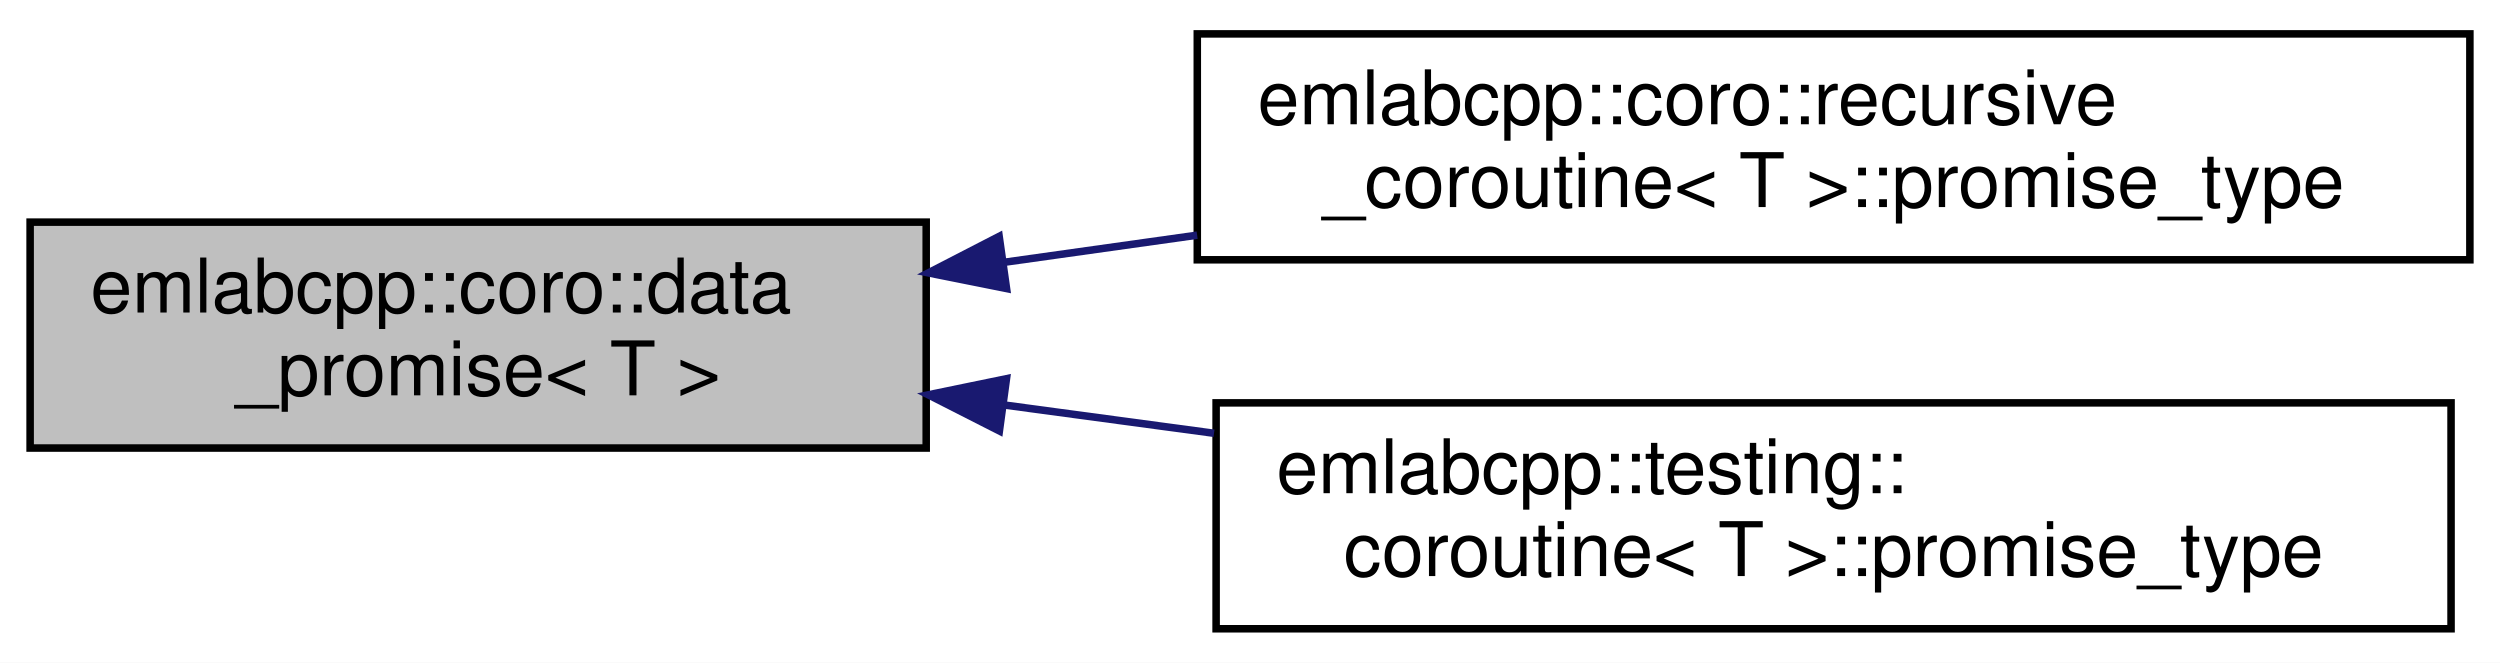
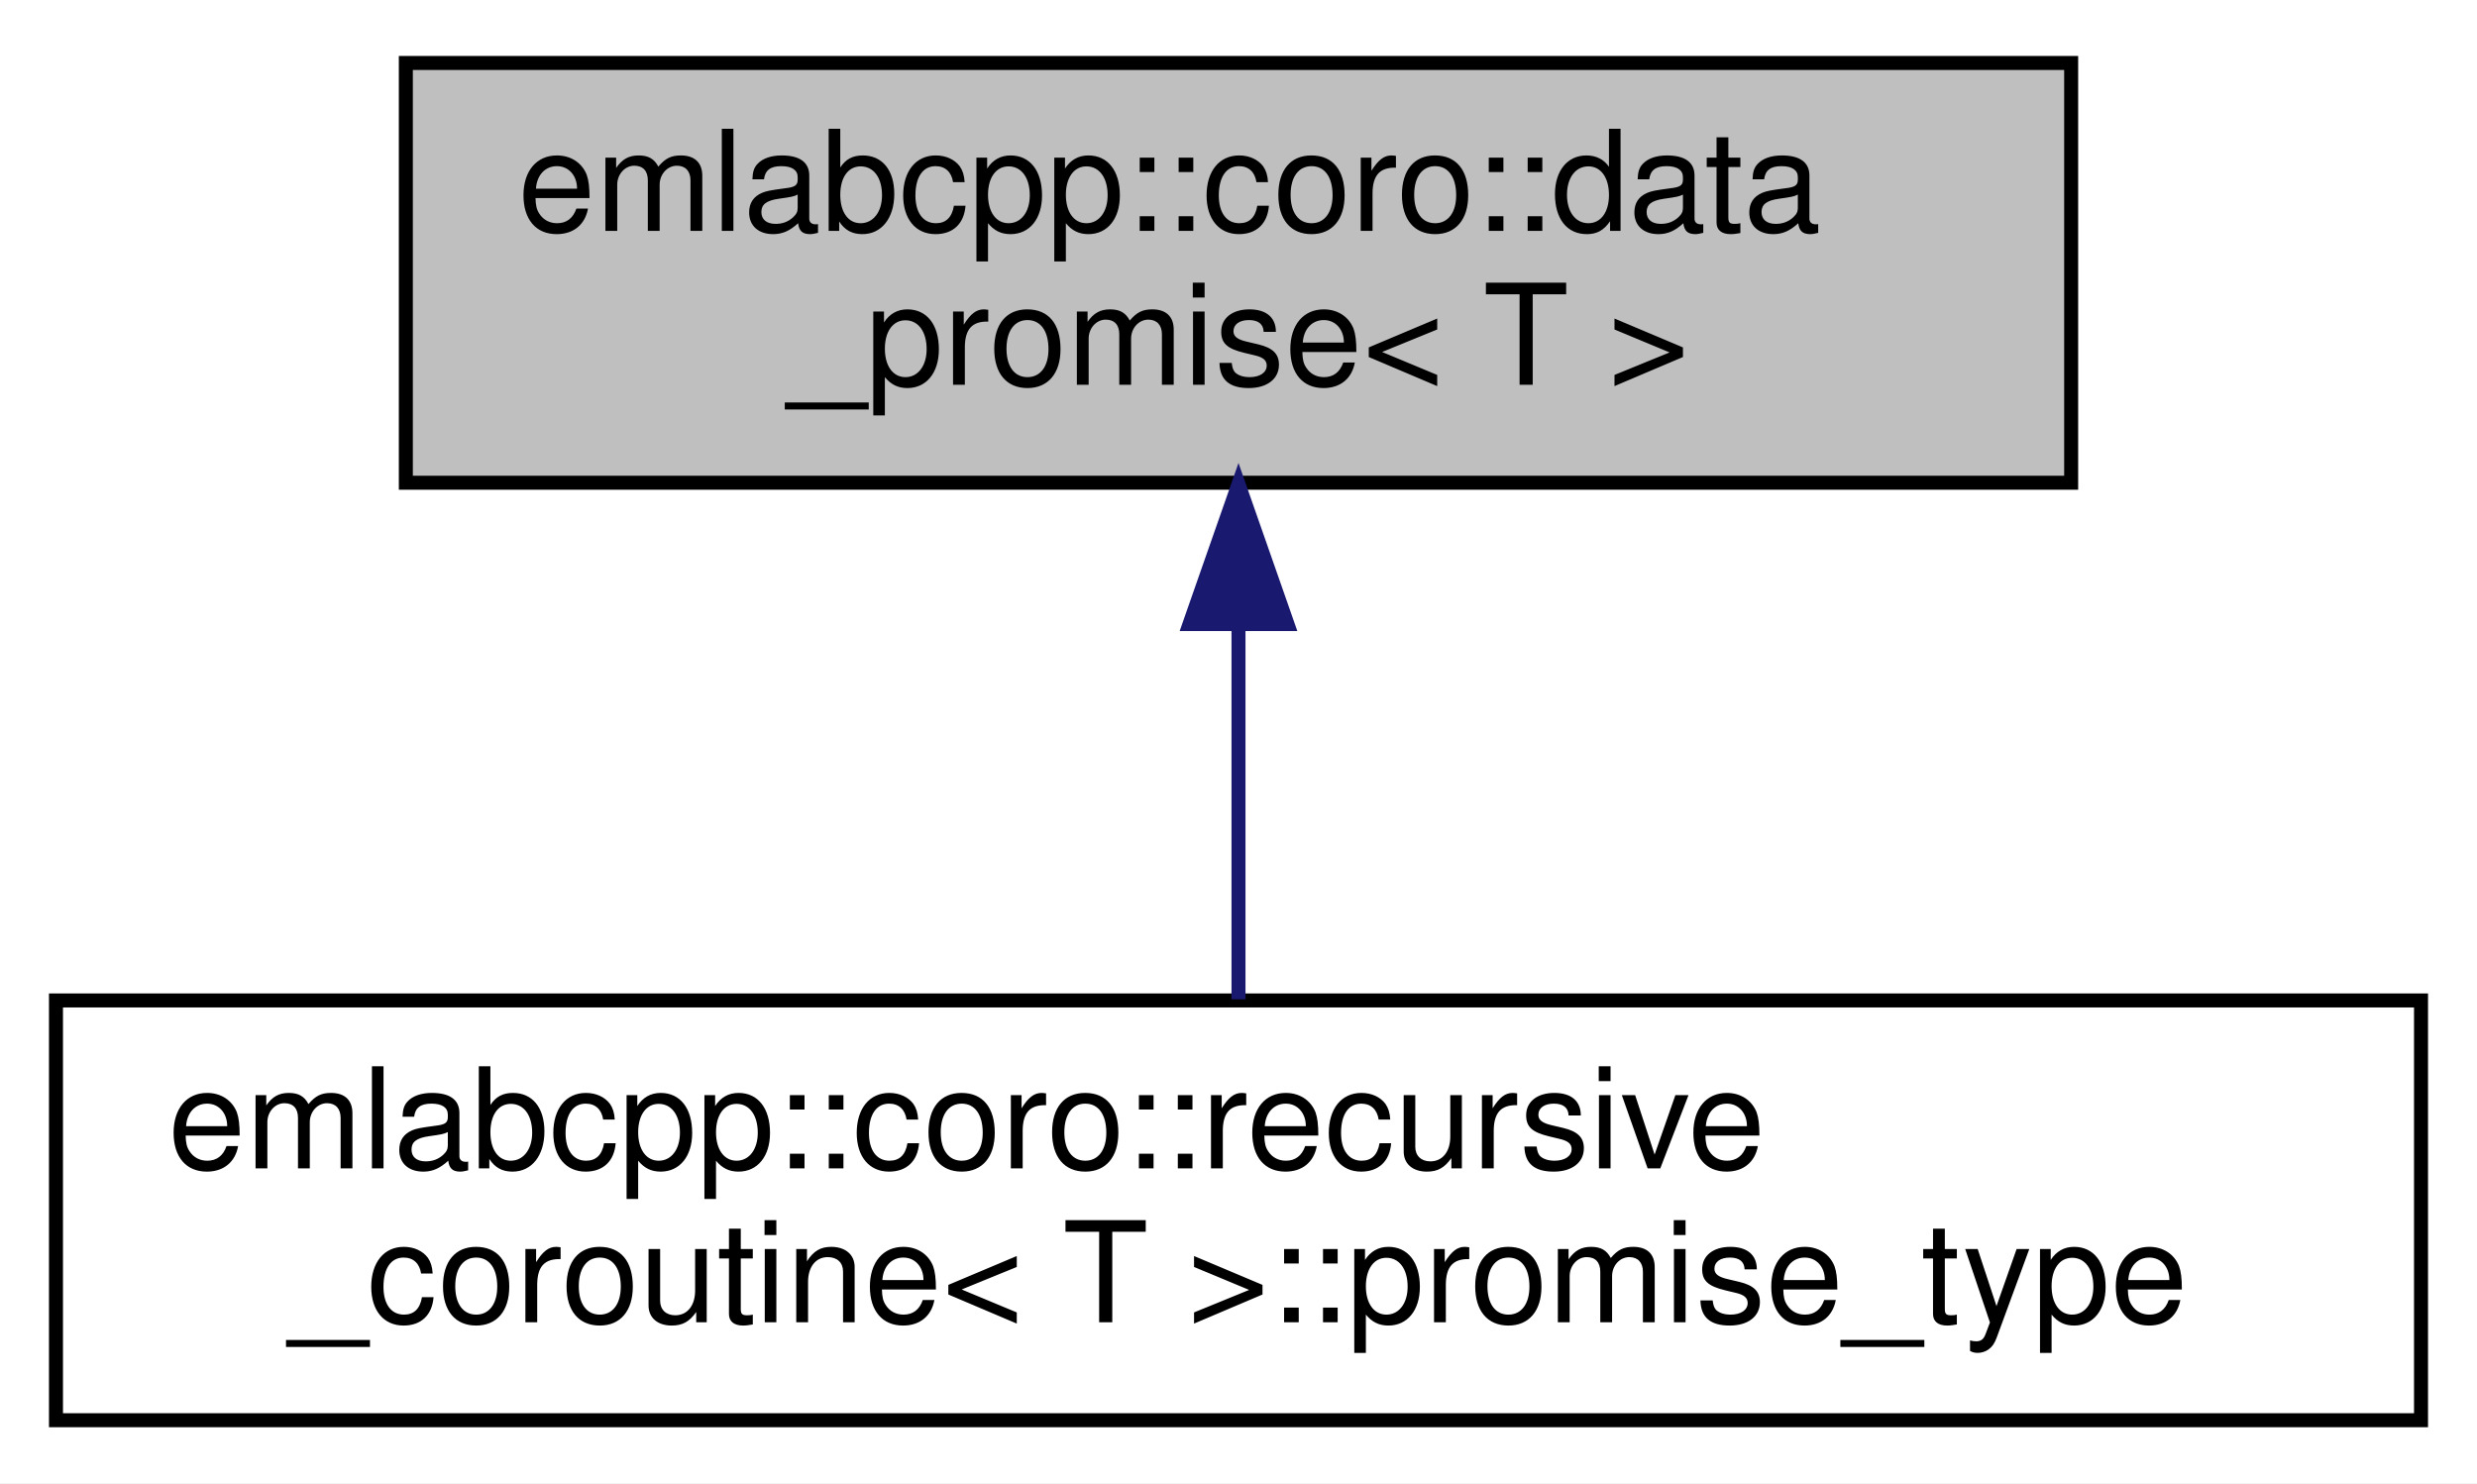
- <svg xmlns="http://www.w3.org/2000/svg" xmlns:xlink="http://www.w3.org/1999/xlink" width="332pt" height="88pt" viewBox="0.00 0.00 332.00 88.00">
-   <g id="graph0" class="graph" transform="scale(1 1) rotate(0) translate(4 84)">
-     <polygon fill="white" stroke="transparent" points="-4,4 -4,-84 328,-84 328,4 -4,4" />
+ <svg xmlns="http://www.w3.org/2000/svg" xmlns:xlink="http://www.w3.org/1999/xlink" width="177pt" height="106pt" viewBox="0.00 0.00 177.00 106.00">
+   <g id="graph0" class="graph" transform="scale(1 1) rotate(0) translate(4 102)">
+     <polygon fill="white" stroke="transparent" points="-4,4 -4,-102 173,-102 173,4 -4,4" />
    <g id="node1" class="node">
      <g id="a_node1">
        <a xlink:title=" ">
-           <polygon fill="#bfbfbf" stroke="black" points="0,-24.5 0,-54.5 119,-54.5 119,-24.5 0,-24.5" />
-           <text text-anchor="start" x="8" y="-42.5" font-family="Helvetica,sans-Serif" font-size="10.00">emlabcpp::coro::data</text>
-           <text text-anchor="middle" x="59.5" y="-31.5" font-family="Helvetica,sans-Serif" font-size="10.00">_promise&lt; T &gt;</text>
+           <polygon fill="#bfbfbf" stroke="black" points="25,-67.5 25,-97.5 144,-97.5 144,-67.5 25,-67.5" />
+           <text text-anchor="start" x="33" y="-85.5" font-family="Helvetica,sans-Serif" font-size="10.00">emlabcpp::coro::data</text>
+           <text text-anchor="middle" x="84.5" y="-74.5" font-family="Helvetica,sans-Serif" font-size="10.00">_promise&lt; T &gt;</text>
        </a>
      </g>
    </g>
    <g id="node2" class="node">
      <g id="a_node2">
        <a xlink:href="structemlabcpp_1_1coro_1_1recursive__coroutine_1_1promise__type.html" target="_top" xlink:title=" ">
-           <polygon fill="white" stroke="black" points="155,-49.5 155,-79.5 324,-79.5 324,-49.5 155,-49.5" />
-           <text text-anchor="start" x="163" y="-67.5" font-family="Helvetica,sans-Serif" font-size="10.00">emlabcpp::coro::recursive</text>
-           <text text-anchor="middle" x="239.5" y="-56.5" font-family="Helvetica,sans-Serif" font-size="10.00">_coroutine&lt; T &gt;::promise_type</text>
+           <polygon fill="white" stroke="black" points="0,-0.5 0,-30.5 169,-30.5 169,-0.5 0,-0.5" />
+           <text text-anchor="start" x="8" y="-18.5" font-family="Helvetica,sans-Serif" font-size="10.00">emlabcpp::coro::recursive</text>
+           <text text-anchor="middle" x="84.5" y="-7.5" font-family="Helvetica,sans-Serif" font-size="10.00">_coroutine&lt; T &gt;::promise_type</text>
        </a>
      </g>
    </g>
    <g id="edge1" class="edge">
-       <path fill="none" stroke="midnightblue" d="M129.37,-49.17C137.76,-50.35 146.41,-51.57 154.98,-52.77" />
-       <polygon fill="midnightblue" stroke="midnightblue" points="129.67,-45.68 119.28,-47.76 128.69,-52.61 129.67,-45.68" />
-     </g>
-     <g id="node3" class="node">
-       <g id="a_node3">
-         <a xlink:href="structemlabcpp_1_1testing_1_1coroutine_1_1promise__type.html" target="_top" xlink:title=" ">
-           <polygon fill="white" stroke="black" points="157.5,-0.5 157.5,-30.5 321.5,-30.5 321.5,-0.5 157.5,-0.5" />
-           <text text-anchor="start" x="165.5" y="-18.5" font-family="Helvetica,sans-Serif" font-size="10.00">emlabcpp::testing::</text>
-           <text text-anchor="middle" x="239.5" y="-7.5" font-family="Helvetica,sans-Serif" font-size="10.00">coroutine&lt; T &gt;::promise_type</text>
-         </a>
-       </g>
-     </g>
-     <g id="edge2" class="edge">
-       <path fill="none" stroke="midnightblue" d="M129.41,-30.21C138.52,-28.98 147.93,-27.71 157.22,-26.46" />
-       <polygon fill="midnightblue" stroke="midnightblue" points="128.72,-26.77 119.28,-31.57 129.66,-33.71 128.72,-26.77" />
+       <path fill="none" stroke="midnightblue" d="M84.5,-57.11C84.5,-48.15 84.5,-38.32 84.5,-30.58" />
+       <polygon fill="midnightblue" stroke="midnightblue" points="81,-57.4 84.5,-67.4 88,-57.4 81,-57.4" />
    </g>
  </g>
</svg>
